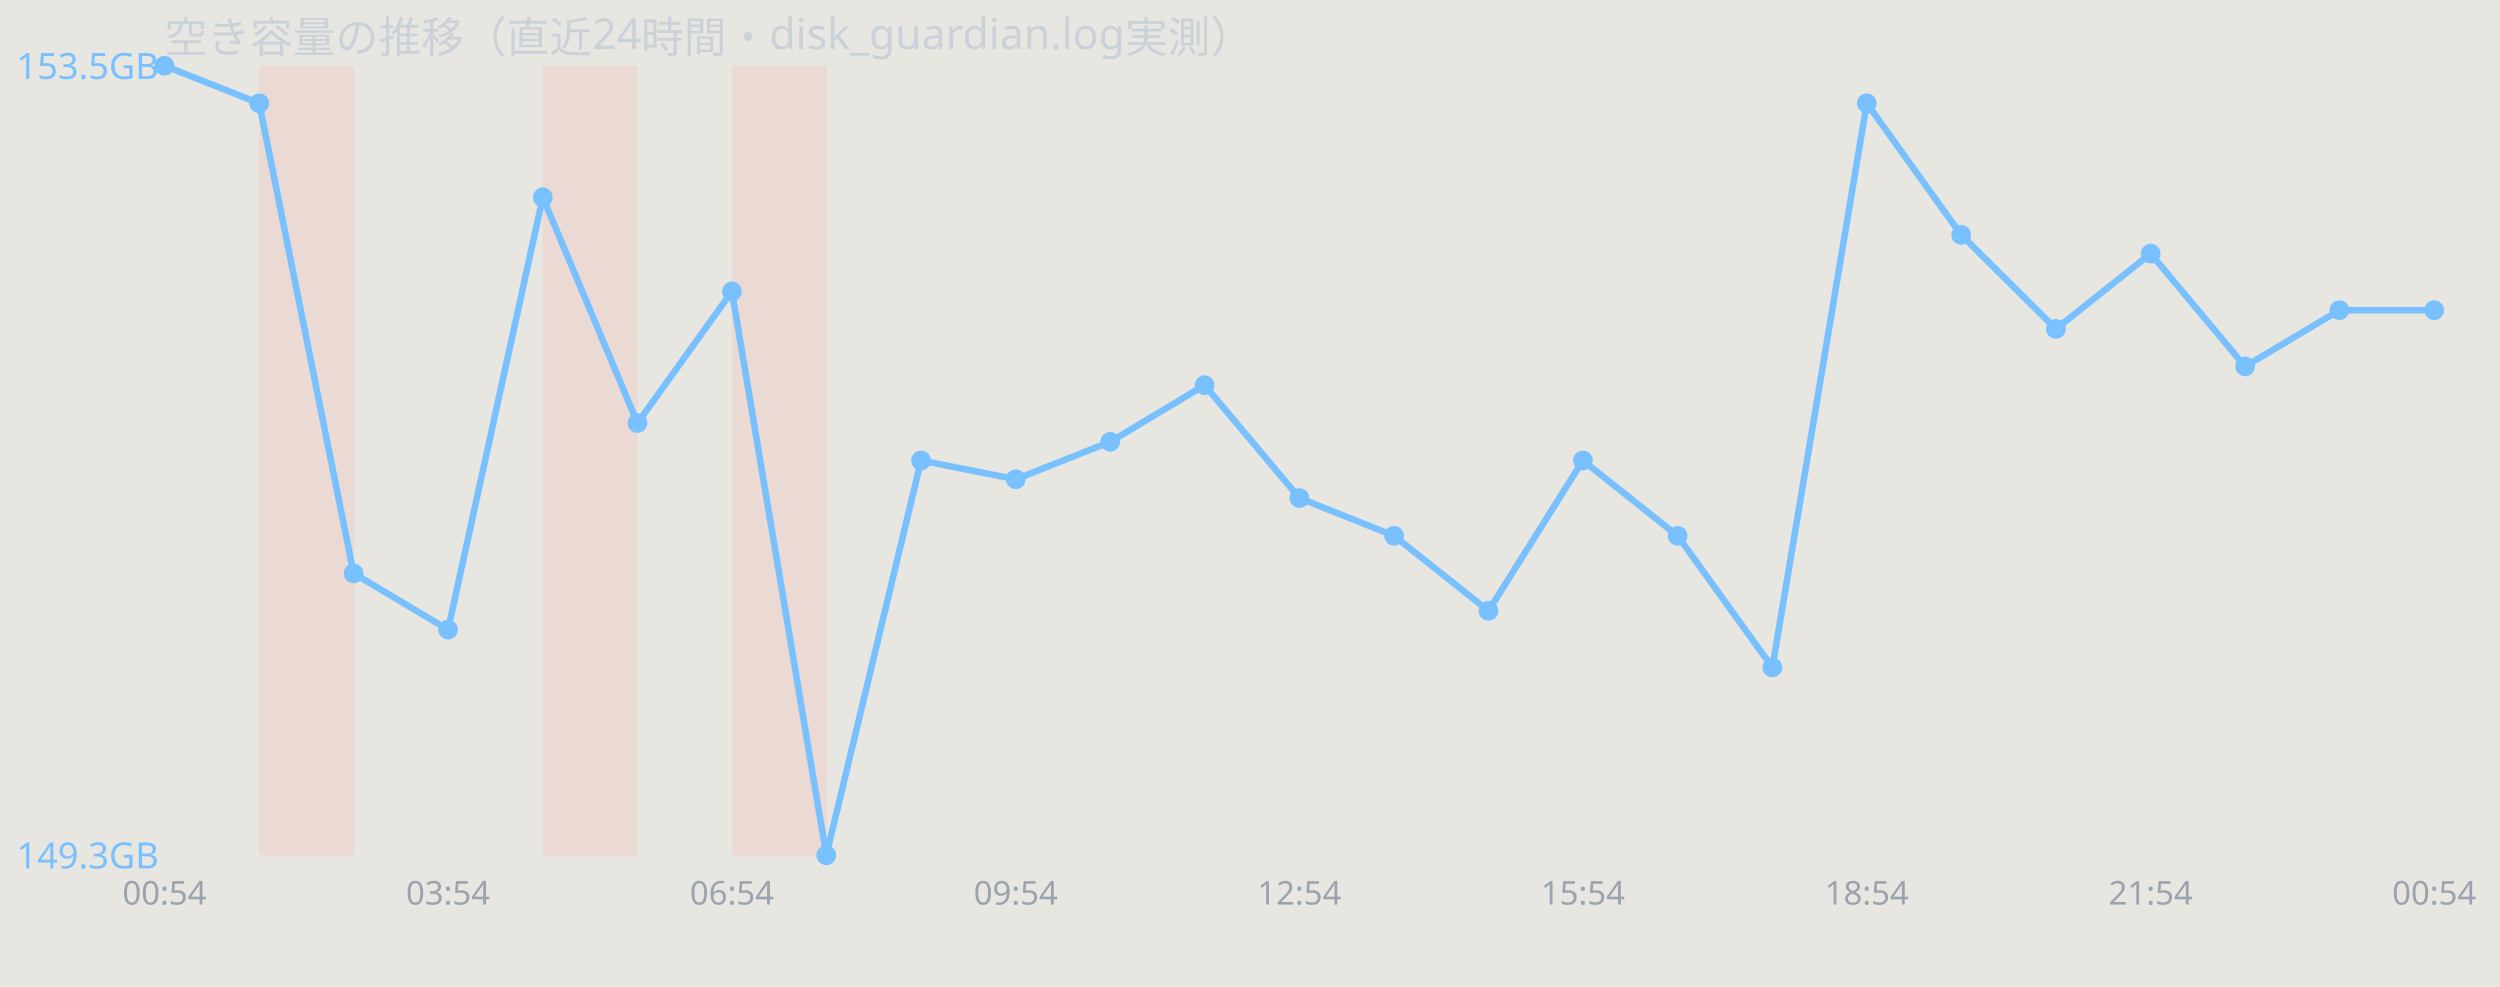
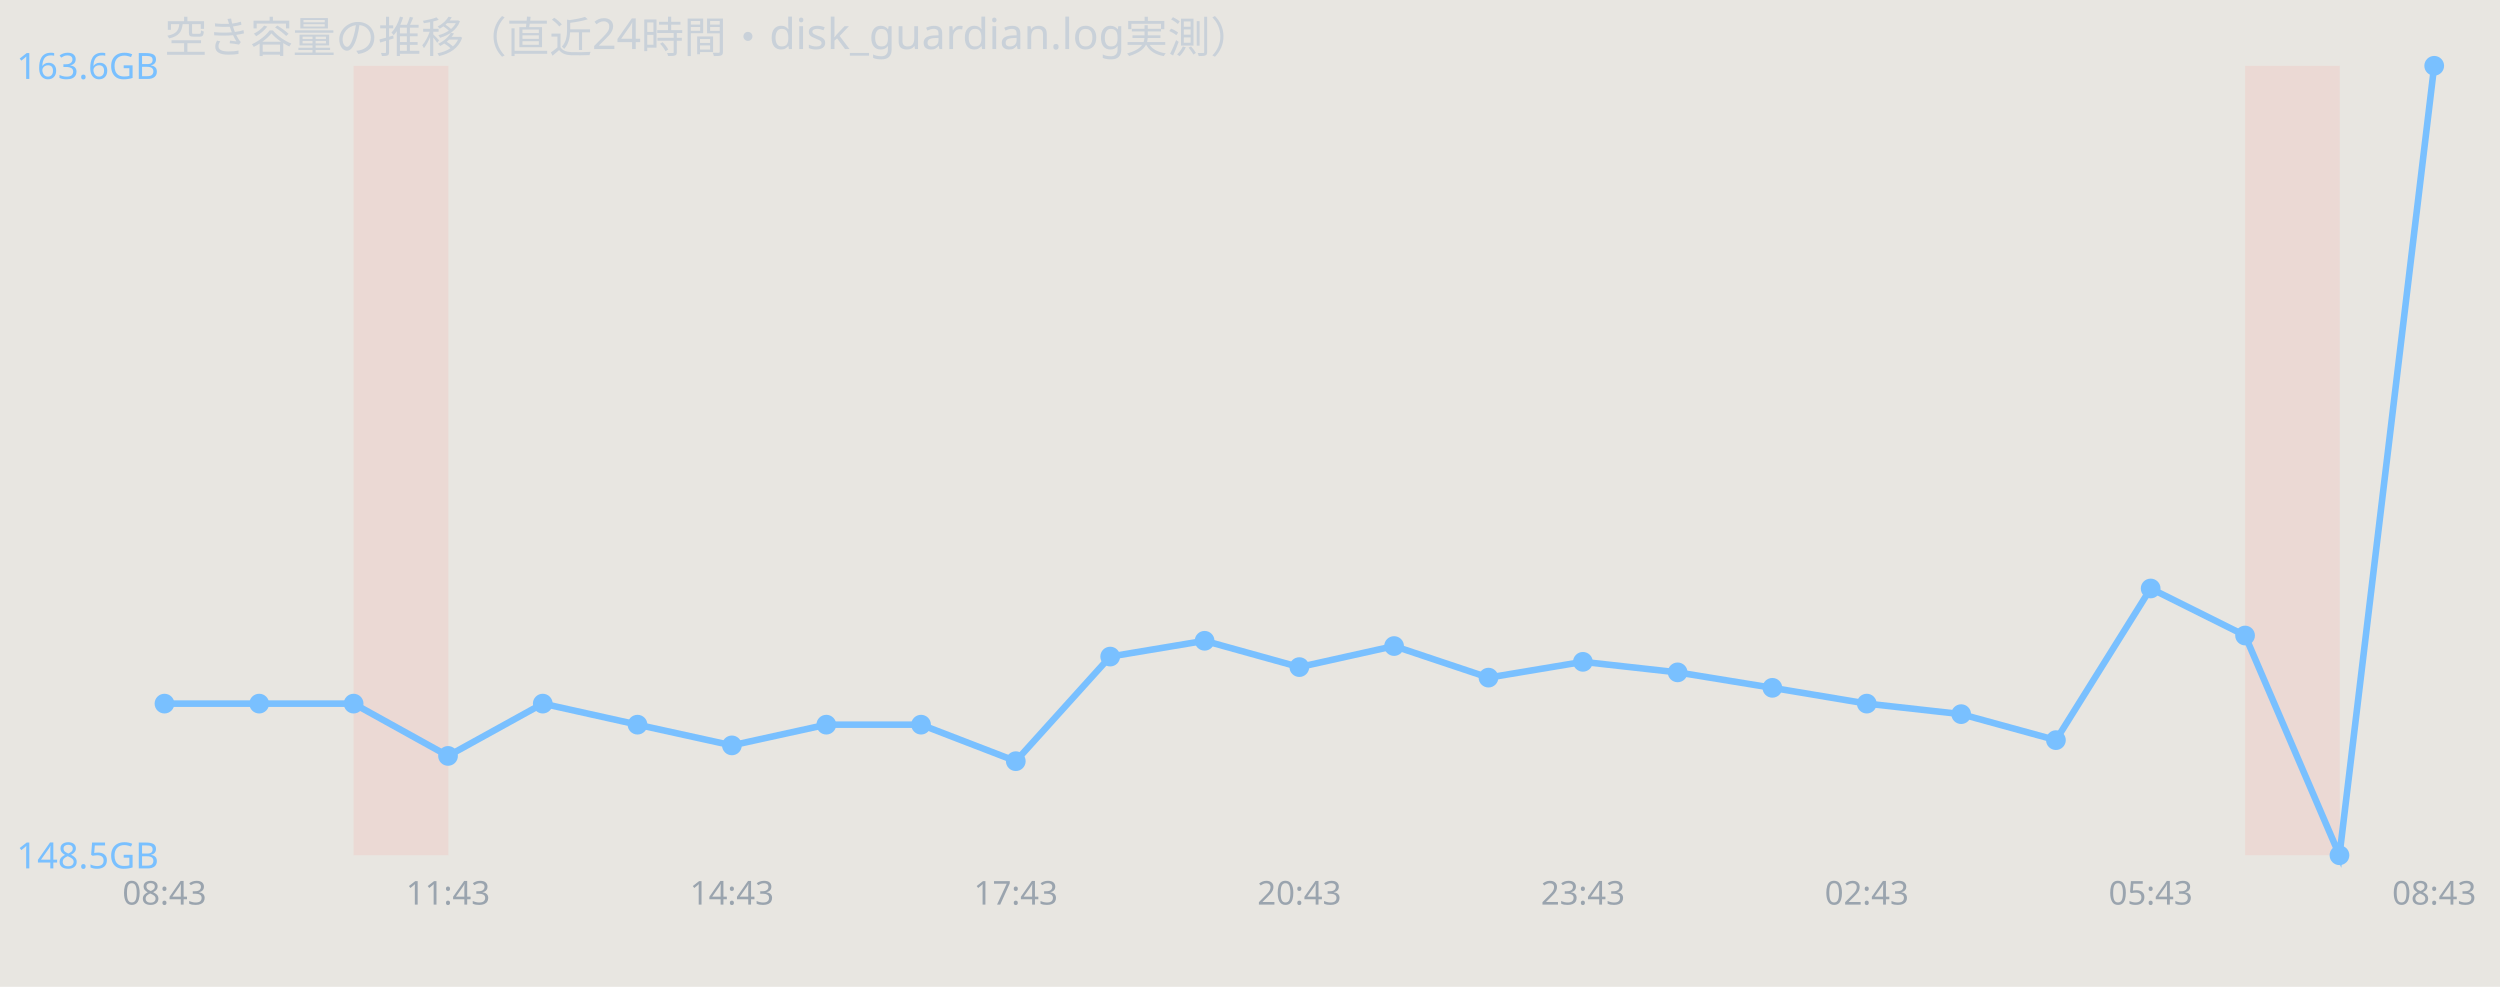
<svg xmlns="http://www.w3.org/2000/svg" width="760" height="300" viewBox="0 0 760 300" font-family="sans-serif">
  <rect width="760" height="300" fill="#e8e6e1" />
  <text x="50" y="16" font-size="13" fill="#c9d1d9">空き容量の推移（直近24時間・disk_guardian.log実測）</text>
-   <rect x="78.8" y="20" width="28.8" height="240" fill="#ff7b72" opacity="0.12" />
-   <rect x="165.0" y="20" width="28.8" height="240" fill="#ff7b72" opacity="0.12" />
-   <rect x="222.5" y="20" width="28.8" height="240" fill="#ff7b72" opacity="0.12" />
-   <polyline points="50.0,20.0 78.8,31.4 107.5,174.3 136.2,191.4 165.0,60.0 193.8,128.6 222.5,88.6 251.2,260.0 280.0,140.0 308.8,145.7 337.5,134.3 366.2,117.1 395.0,151.4 423.8,162.9 452.5,185.7 481.2,140.0 510.0,162.9 538.8,202.9 567.5,31.4 596.2,71.4 625.0,100.0 653.8,77.1 682.5,111.4 711.2,94.3 740.0,94.3" fill="none" stroke="#79c0ff" stroke-width="2" />
-   <circle cx="50.0" cy="20.0" r="3" fill="#79c0ff" />
-   <circle cx="78.8" cy="31.4" r="3" fill="#79c0ff" />
-   <circle cx="107.5" cy="174.3" r="3" fill="#79c0ff" />
-   <circle cx="136.2" cy="191.4" r="3" fill="#79c0ff" />
-   <circle cx="165.0" cy="60.0" r="3" fill="#79c0ff" />
-   <circle cx="193.8" cy="128.6" r="3" fill="#79c0ff" />
-   <circle cx="222.5" cy="88.6" r="3" fill="#79c0ff" />
-   <circle cx="251.2" cy="260.0" r="3" fill="#79c0ff" />
-   <circle cx="280.0" cy="140.0" r="3" fill="#79c0ff" />
-   <circle cx="308.8" cy="145.7" r="3" fill="#79c0ff" />
-   <circle cx="337.5" cy="134.3" r="3" fill="#79c0ff" />
-   <circle cx="366.2" cy="117.1" r="3" fill="#79c0ff" />
-   <circle cx="395.0" cy="151.4" r="3" fill="#79c0ff" />
-   <circle cx="423.8" cy="162.9" r="3" fill="#79c0ff" />
-   <circle cx="452.5" cy="185.7" r="3" fill="#79c0ff" />
-   <circle cx="481.2" cy="140.0" r="3" fill="#79c0ff" />
-   <circle cx="510.0" cy="162.9" r="3" fill="#79c0ff" />
-   <circle cx="538.8" cy="202.9" r="3" fill="#79c0ff" />
-   <circle cx="567.5" cy="31.4" r="3" fill="#79c0ff" />
-   <circle cx="596.2" cy="71.4" r="3" fill="#79c0ff" />
-   <circle cx="625.0" cy="100.0" r="3" fill="#79c0ff" />
-   <circle cx="653.8" cy="77.1" r="3" fill="#79c0ff" />
-   <circle cx="682.5" cy="111.4" r="3" fill="#79c0ff" />
-   <circle cx="711.2" cy="94.3" r="3" fill="#79c0ff" />
-   <circle cx="740.0" cy="94.3" r="3" fill="#79c0ff" />
-   <text x="5" y="24.0" font-size="11" fill="#79c0ff">153.5GB</text>
-   <text x="5" y="264.0" font-size="11" fill="#79c0ff">149.3GB</text>
-   <text x="50.0" y="275" font-size="10" fill="#9aa4ae" text-anchor="middle">00:54</text>
-   <text x="136.2" y="275" font-size="10" fill="#9aa4ae" text-anchor="middle">03:54</text>
-   <text x="222.5" y="275" font-size="10" fill="#9aa4ae" text-anchor="middle">06:54</text>
-   <text x="308.8" y="275" font-size="10" fill="#9aa4ae" text-anchor="middle">09:54</text>
-   <text x="395.0" y="275" font-size="10" fill="#9aa4ae" text-anchor="middle">12:54</text>
-   <text x="481.2" y="275" font-size="10" fill="#9aa4ae" text-anchor="middle">15:54</text>
-   <text x="567.5" y="275" font-size="10" fill="#9aa4ae" text-anchor="middle">18:54</text>
-   <text x="653.8" y="275" font-size="10" fill="#9aa4ae" text-anchor="middle">21:54</text>
-   <text x="740.0" y="275" font-size="10" fill="#9aa4ae" text-anchor="middle">00:54</text>
+   <rect x="107.5" y="20" width="28.8" height="240" fill="#ff7b72" opacity="0.12" />
+   <rect x="682.5" y="20" width="28.8" height="240" fill="#ff7b72" opacity="0.12" />
+   <polyline points="50.0,213.9 78.8,213.9 107.5,213.9 136.2,229.8 165.0,213.9 193.8,220.3 222.5,226.6 251.2,220.3 280.0,220.3 308.8,231.4 337.5,199.6 366.2,194.8 395.0,202.8 423.8,196.4 452.5,206.0 481.2,201.2 510.0,204.4 538.8,209.1 567.5,213.9 596.2,217.1 625.0,225.0 653.8,178.9 682.5,193.2 711.2,260.0 740.0,20.0" fill="none" stroke="#79c0ff" stroke-width="2" />
+   <circle cx="50.0" cy="213.9" r="3" fill="#79c0ff" />
+   <circle cx="78.8" cy="213.9" r="3" fill="#79c0ff" />
+   <circle cx="107.5" cy="213.9" r="3" fill="#79c0ff" />
+   <circle cx="136.2" cy="229.8" r="3" fill="#79c0ff" />
+   <circle cx="165.0" cy="213.9" r="3" fill="#79c0ff" />
+   <circle cx="193.8" cy="220.3" r="3" fill="#79c0ff" />
+   <circle cx="222.5" cy="226.6" r="3" fill="#79c0ff" />
+   <circle cx="251.2" cy="220.3" r="3" fill="#79c0ff" />
+   <circle cx="280.0" cy="220.3" r="3" fill="#79c0ff" />
+   <circle cx="308.8" cy="231.4" r="3" fill="#79c0ff" />
+   <circle cx="337.5" cy="199.6" r="3" fill="#79c0ff" />
+   <circle cx="366.2" cy="194.8" r="3" fill="#79c0ff" />
+   <circle cx="395.0" cy="202.8" r="3" fill="#79c0ff" />
+   <circle cx="423.8" cy="196.4" r="3" fill="#79c0ff" />
+   <circle cx="452.5" cy="206.0" r="3" fill="#79c0ff" />
+   <circle cx="481.2" cy="201.2" r="3" fill="#79c0ff" />
+   <circle cx="510.0" cy="204.4" r="3" fill="#79c0ff" />
+   <circle cx="538.8" cy="209.1" r="3" fill="#79c0ff" />
+   <circle cx="567.5" cy="213.9" r="3" fill="#79c0ff" />
+   <circle cx="596.2" cy="217.1" r="3" fill="#79c0ff" />
+   <circle cx="625.0" cy="225.0" r="3" fill="#79c0ff" />
+   <circle cx="653.8" cy="178.9" r="3" fill="#79c0ff" />
+   <circle cx="682.5" cy="193.2" r="3" fill="#79c0ff" />
+   <circle cx="711.2" cy="260.0" r="3" fill="#79c0ff" />
+   <circle cx="740.0" cy="20.0" r="3" fill="#79c0ff" />
+   <text x="5" y="24.0" font-size="11" fill="#79c0ff">163.6GB</text>
+   <text x="5" y="264.0" font-size="11" fill="#79c0ff">148.5GB</text>
+   <text x="50.0" y="275" font-size="10" fill="#9aa4ae" text-anchor="middle">08:43</text>
+   <text x="136.2" y="275" font-size="10" fill="#9aa4ae" text-anchor="middle">11:43</text>
+   <text x="222.5" y="275" font-size="10" fill="#9aa4ae" text-anchor="middle">14:43</text>
+   <text x="308.8" y="275" font-size="10" fill="#9aa4ae" text-anchor="middle">17:43</text>
+   <text x="395.0" y="275" font-size="10" fill="#9aa4ae" text-anchor="middle">20:43</text>
+   <text x="481.2" y="275" font-size="10" fill="#9aa4ae" text-anchor="middle">23:43</text>
+   <text x="567.5" y="275" font-size="10" fill="#9aa4ae" text-anchor="middle">02:43</text>
+   <text x="653.8" y="275" font-size="10" fill="#9aa4ae" text-anchor="middle">05:43</text>
+   <text x="740.0" y="275" font-size="10" fill="#9aa4ae" text-anchor="middle">08:43</text>
</svg>
